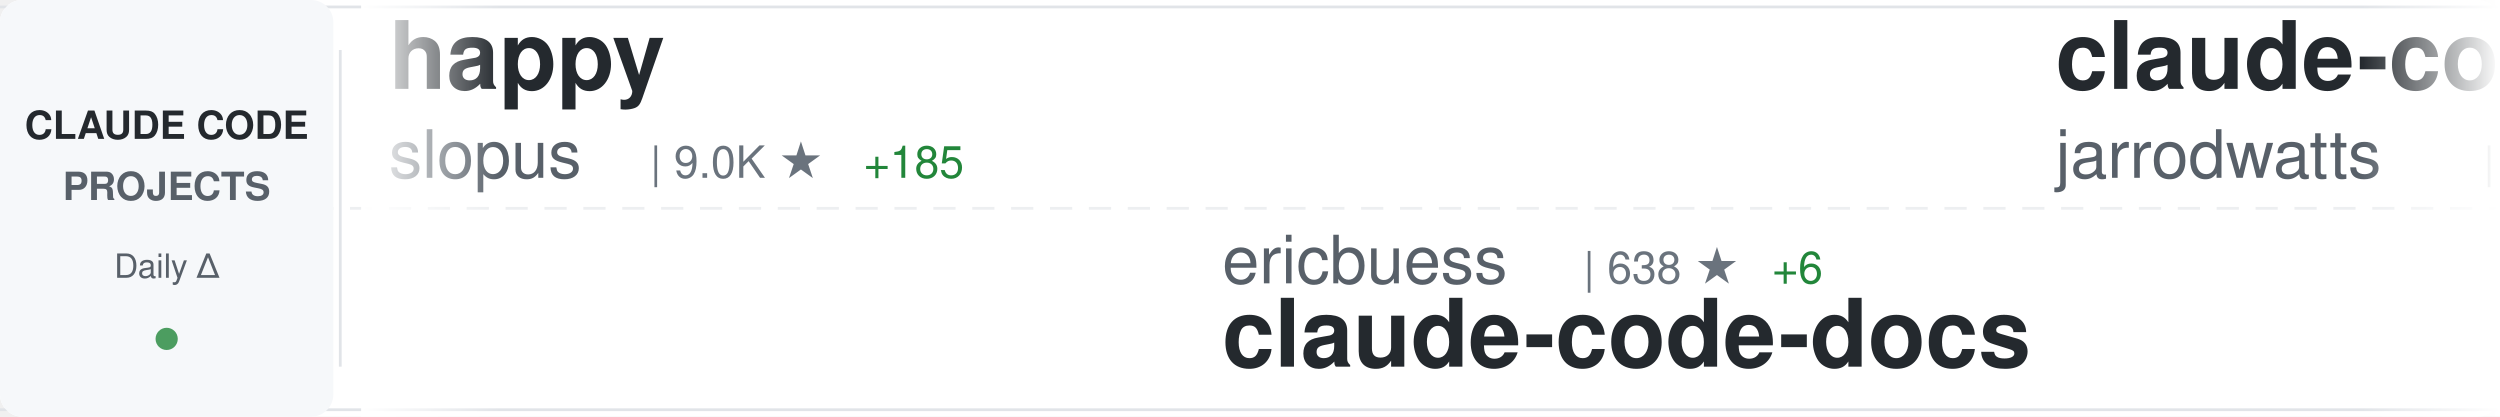
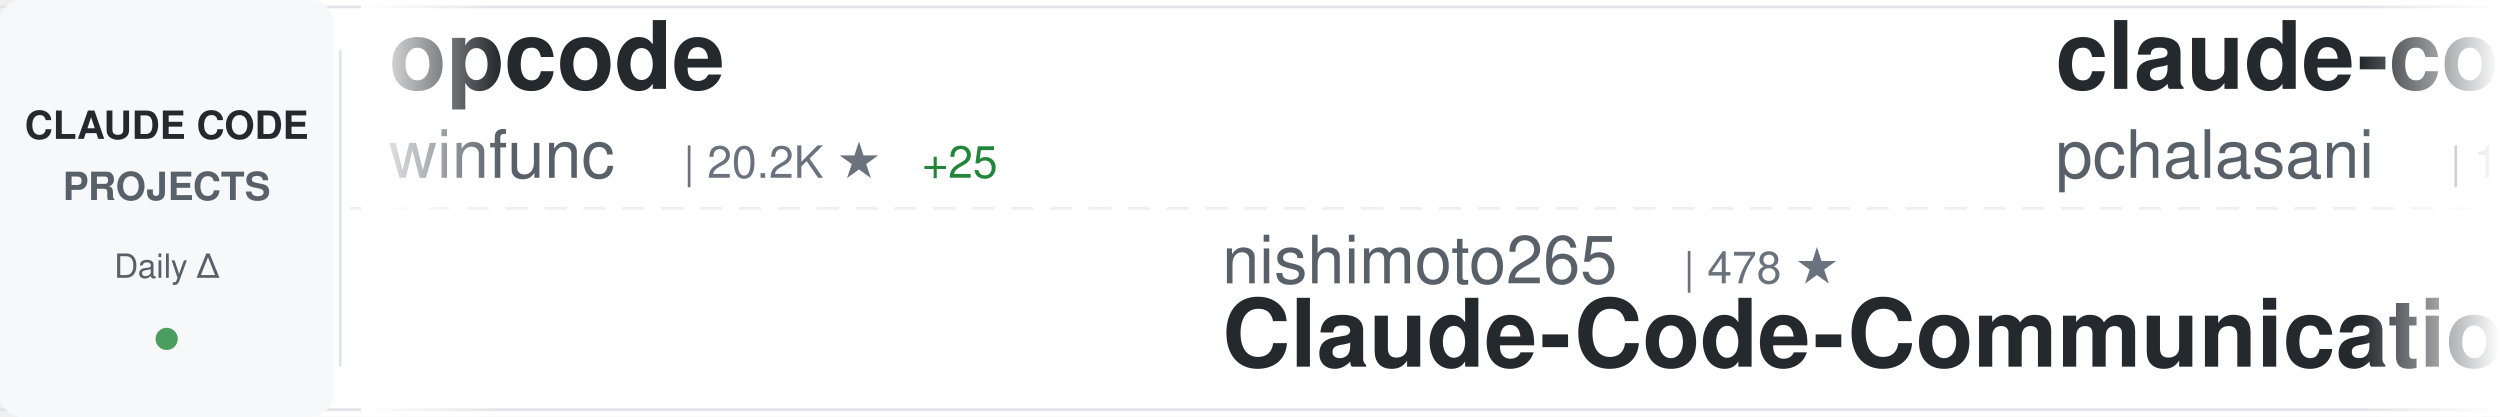
<svg xmlns="http://www.w3.org/2000/svg" width="900" height="150">
  <defs>
    <linearGradient id="awesomeLeftFade" x1="0%" y1="0%" x2="100%" y2="0%">
      <stop offset="0%" style="stop-color:#ffffff;stop-opacity:1" />
      <stop offset="100%" style="stop-color:#ffffff;stop-opacity:0" />
    </linearGradient>
    <linearGradient id="awesomeRightFade" x1="0%" y1="0%" x2="100%" y2="0%">
      <stop offset="0%" style="stop-color:#ffffff;stop-opacity:0" />
      <stop offset="100%" style="stop-color:#ffffff;stop-opacity:1" />
    </linearGradient>
  </defs>
  <rect width="900" height="150" fill="#ffffff" rx="8" />
  <rect x="0" y="2" width="900" height="1" fill="#e1e4e8" />
  <rect x="0" y="147" width="900" height="1" fill="#e1e4e8" />
  <line x1="0" y1="75" x2="900" y2="75" stroke="#e1e4e8" stroke-width="1" stroke-dasharray="8 6" opacity="0.6" />
  <rect x="0" y="0" width="120" height="150" fill="#f6f8fa" rx="8" />
  <text x="60" y="50" font-family="-apple-system, BlinkMacSystemFont, 'Segoe UI', Helvetica, Arial, sans-serif" font-size="14" font-weight="600" fill="#24292e" text-anchor="middle">CLAUDE CODE</text>
  <text x="60" y="72" font-family="-apple-system, BlinkMacSystemFont, 'Segoe UI', Helvetica, Arial, sans-serif" font-size="14" font-weight="600" fill="#586069" text-anchor="middle">PROJECTS</text>
  <text x="60" y="100" font-family="-apple-system, BlinkMacSystemFont, 'Segoe UI', Helvetica, Arial, sans-serif" font-size="12" font-weight="500" fill="#586069" text-anchor="middle">Daily Δ</text>
  <circle cx="60" cy="122" r="4" fill="#22863a" opacity="0.8" />
  <rect x="122" y="18" width="1" height="114" fill="#e1e4e8" />
  <clipPath id="awesomeTickerClip">
    <rect x="130" y="0" width="770" height="150" />
  </clipPath>
  <g clip-path="url(#awesomeTickerClip)">
    <g id="awesomeTickerItems">
      <animateTransform attributeName="transform" attributeType="XML" type="translate" from="0 0" to="-3000 0" dur="54s" repeatCount="indefinite" />
      <g transform="translate(0, 0)">
-         <text x="140" y="32" font-family="-apple-system, BlinkMacSystemFont, 'Segoe UI', Helvetica, Arial, sans-serif" font-size="34" font-weight="600" fill="#24292e">happy</text>
-         <text x="140" y="64" font-family="-apple-system, BlinkMacSystemFont, 'Segoe UI', Helvetica, Arial, sans-serif" font-size="24" font-weight="400" fill="#586069">slopus</text>
-         <text x="234" y="64" font-family="-apple-system, BlinkMacSystemFont, 'Segoe UI', Helvetica, Arial, sans-serif" font-size="16" font-weight="500" fill="#6a737d">| 9.0K ★</text>
-         <text x="311" y="64" font-family="-apple-system, BlinkMacSystemFont, 'Segoe UI', Helvetica, Arial, sans-serif" font-size="16" font-weight="500" fill="#22863a"> +185</text>
+         <text x="140" y="32" font-family="-apple-system, BlinkMacSystemFont, 'Segoe UI', Helvetica, Arial, sans-serif" font-size="34" font-weight="600" fill="#24292e">opcode</text>
+         <text x="140" y="64" font-family="-apple-system, BlinkMacSystemFont, 'Segoe UI', Helvetica, Arial, sans-serif" font-size="24" font-weight="400" fill="#586069">winfunc</text>
+         <text x="246" y="64" font-family="-apple-system, BlinkMacSystemFont, 'Segoe UI', Helvetica, Arial, sans-serif" font-size="16" font-weight="500" fill="#6a737d">| 20.2K ★</text>
+         <text x="332" y="64" font-family="-apple-system, BlinkMacSystemFont, 'Segoe UI', Helvetica, Arial, sans-serif" font-size="16" font-weight="500" fill="#22863a"> +25</text>
      </g>
      <g transform="translate(300, 0)">
-         <text x="140" y="102" font-family="-apple-system, BlinkMacSystemFont, 'Segoe UI', Helvetica, Arial, sans-serif" font-size="24" font-weight="400" fill="#586069">ericbuess</text>
-         <text x="270" y="102" font-family="-apple-system, BlinkMacSystemFont, 'Segoe UI', Helvetica, Arial, sans-serif" font-size="16" font-weight="500" fill="#6a737d">| 638 ★</text>
-         <text x="338" y="102" font-family="-apple-system, BlinkMacSystemFont, 'Segoe UI', Helvetica, Arial, sans-serif" font-size="16" font-weight="500" fill="#22863a"> +6</text>
-         <text x="140" y="132" font-family="-apple-system, BlinkMacSystemFont, 'Segoe UI', Helvetica, Arial, sans-serif" font-size="34" font-weight="600" fill="#24292e">claude-code-docs</text>
+         <text x="140" y="102" font-family="-apple-system, BlinkMacSystemFont, 'Segoe UI', Helvetica, Arial, sans-serif" font-size="24" font-weight="400" fill="#586069">nishimoto265</text>
+         <text x="306" y="102" font-family="-apple-system, BlinkMacSystemFont, 'Segoe UI', Helvetica, Arial, sans-serif" font-size="16" font-weight="500" fill="#6a737d">| 478 ★</text>
+         <text x="140" y="132" font-family="-apple-system, BlinkMacSystemFont, 'Segoe UI', Helvetica, Arial, sans-serif" font-size="34" font-weight="600" fill="#24292e">Claude-Code-Communicatio...</text>
      </g>
      <g transform="translate(600, 0)">
-         <text x="140" y="32" font-family="-apple-system, BlinkMacSystemFont, 'Segoe UI', Helvetica, Arial, sans-serif" font-size="34" font-weight="600" fill="#24292e">claude-code-config</text>
-         <text x="140" y="64" font-family="-apple-system, BlinkMacSystemFont, 'Segoe UI', Helvetica, Arial, sans-serif" font-size="24" font-weight="400" fill="#586069">jarrodwatts</text>
-         <text x="294" y="64" font-family="-apple-system, BlinkMacSystemFont, 'Segoe UI', Helvetica, Arial, sans-serif" font-size="16" font-weight="500" fill="#6a737d">| 880 ★</text>
-         <text x="362" y="64" font-family="-apple-system, BlinkMacSystemFont, 'Segoe UI', Helvetica, Arial, sans-serif" font-size="16" font-weight="500" fill="#22863a"> +3</text>
+         <text x="140" y="32" font-family="-apple-system, BlinkMacSystemFont, 'Segoe UI', Helvetica, Arial, sans-serif" font-size="34" font-weight="600" fill="#24292e">claude-code-tools</text>
+         <text x="140" y="64" font-family="-apple-system, BlinkMacSystemFont, 'Segoe UI', Helvetica, Arial, sans-serif" font-size="24" font-weight="400" fill="#586069">pchalasani</text>
+         <text x="282" y="64" font-family="-apple-system, BlinkMacSystemFont, 'Segoe UI', Helvetica, Arial, sans-serif" font-size="16" font-weight="500" fill="#6a737d">| 1.2K ★</text>
+         <text x="359" y="64" font-family="-apple-system, BlinkMacSystemFont, 'Segoe UI', Helvetica, Arial, sans-serif" font-size="16" font-weight="500" fill="#22863a"> +29</text>
      </g>
      <g transform="translate(900, 0)">
-         <text x="140" y="102" font-family="-apple-system, BlinkMacSystemFont, 'Segoe UI', Helvetica, Arial, sans-serif" font-size="24" font-weight="400" fill="#586069">OneRedOak</text>
-         <text x="270" y="102" font-family="-apple-system, BlinkMacSystemFont, 'Segoe UI', Helvetica, Arial, sans-serif" font-size="16" font-weight="500" fill="#6a737d">| 3.5K ★</text>
-         <text x="347" y="102" font-family="-apple-system, BlinkMacSystemFont, 'Segoe UI', Helvetica, Arial, sans-serif" font-size="16" font-weight="500" fill="#22863a"> +4</text>
-         <text x="140" y="132" font-family="-apple-system, BlinkMacSystemFont, 'Segoe UI', Helvetica, Arial, sans-serif" font-size="34" font-weight="600" fill="#24292e">claude-code-workflows</text>
+         <text x="140" y="102" font-family="-apple-system, BlinkMacSystemFont, 'Segoe UI', Helvetica, Arial, sans-serif" font-size="24" font-weight="400" fill="#586069">snarktank</text>
+         <text x="270" y="102" font-family="-apple-system, BlinkMacSystemFont, 'Segoe UI', Helvetica, Arial, sans-serif" font-size="16" font-weight="500" fill="#6a737d">| 7.7K ★</text>
+         <text x="347" y="102" font-family="-apple-system, BlinkMacSystemFont, 'Segoe UI', Helvetica, Arial, sans-serif" font-size="16" font-weight="500" fill="#22863a"> +244</text>
+         <text x="140" y="132" font-family="-apple-system, BlinkMacSystemFont, 'Segoe UI', Helvetica, Arial, sans-serif" font-size="34" font-weight="600" fill="#24292e">ralph</text>
      </g>
      <g transform="translate(1200, 0)">
-         <text x="140" y="32" font-family="-apple-system, BlinkMacSystemFont, 'Segoe UI', Helvetica, Arial, sans-serif" font-size="34" font-weight="600" fill="#24292e">opencode</text>
-         <text x="140" y="64" font-family="-apple-system, BlinkMacSystemFont, 'Segoe UI', Helvetica, Arial, sans-serif" font-size="24" font-weight="400" fill="#586069">anomalyco</text>
-         <text x="270" y="64" font-family="-apple-system, BlinkMacSystemFont, 'Segoe UI', Helvetica, Arial, sans-serif" font-size="16" font-weight="500" fill="#6a737d">| 87.4K ★</text>
-         <text x="356" y="64" font-family="-apple-system, BlinkMacSystemFont, 'Segoe UI', Helvetica, Arial, sans-serif" font-size="16" font-weight="500" fill="#22863a"> +954</text>
+         <text x="140" y="32" font-family="-apple-system, BlinkMacSystemFont, 'Segoe UI', Helvetica, Arial, sans-serif" font-size="34" font-weight="600" fill="#24292e">claude-code-showcase</text>
+         <text x="140" y="64" font-family="-apple-system, BlinkMacSystemFont, 'Segoe UI', Helvetica, Arial, sans-serif" font-size="24" font-weight="400" fill="#586069">ChrisWiles</text>
+         <text x="282" y="64" font-family="-apple-system, BlinkMacSystemFont, 'Segoe UI', Helvetica, Arial, sans-serif" font-size="16" font-weight="500" fill="#6a737d">| 5.1K ★</text>
+         <text x="359" y="64" font-family="-apple-system, BlinkMacSystemFont, 'Segoe UI', Helvetica, Arial, sans-serif" font-size="16" font-weight="500" fill="#22863a"> +21</text>
      </g>
      <g transform="translate(1500, 0)">
-         <text x="140" y="102" font-family="-apple-system, BlinkMacSystemFont, 'Segoe UI', Helvetica, Arial, sans-serif" font-size="24" font-weight="400" fill="#586069">disler</text>
-         <text x="234" y="102" font-family="-apple-system, BlinkMacSystemFont, 'Segoe UI', Helvetica, Arial, sans-serif" font-size="16" font-weight="500" fill="#6a737d">| 2.1K ★</text>
-         <text x="311" y="102" font-family="-apple-system, BlinkMacSystemFont, 'Segoe UI', Helvetica, Arial, sans-serif" font-size="16" font-weight="500" fill="#22863a"> +2</text>
-         <text x="140" y="132" font-family="-apple-system, BlinkMacSystemFont, 'Segoe UI', Helvetica, Arial, sans-serif" font-size="34" font-weight="600" fill="#24292e">claude-code-hooks-master...</text>
+         <text x="140" y="102" font-family="-apple-system, BlinkMacSystemFont, 'Segoe UI', Helvetica, Arial, sans-serif" font-size="24" font-weight="400" fill="#586069">zhukunpenglinyutong</text>
+         <text x="390" y="102" font-family="-apple-system, BlinkMacSystemFont, 'Segoe UI', Helvetica, Arial, sans-serif" font-size="16" font-weight="500" fill="#6a737d">| 831 ★</text>
+         <text x="458" y="102" font-family="-apple-system, BlinkMacSystemFont, 'Segoe UI', Helvetica, Arial, sans-serif" font-size="16" font-weight="500" fill="#22863a"> +21</text>
+         <text x="140" y="132" font-family="-apple-system, BlinkMacSystemFont, 'Segoe UI', Helvetica, Arial, sans-serif" font-size="34" font-weight="600" fill="#24292e">idea-claude-code-gui</text>
      </g>
      <g transform="translate(1800, 0)">
-         <text x="140" y="32" font-family="-apple-system, BlinkMacSystemFont, 'Segoe UI', Helvetica, Arial, sans-serif" font-size="34" font-weight="600" fill="#24292e">claude-code-router</text>
-         <text x="140" y="64" font-family="-apple-system, BlinkMacSystemFont, 'Segoe UI', Helvetica, Arial, sans-serif" font-size="24" font-weight="400" fill="#586069">musistudio</text>
-         <text x="282" y="64" font-family="-apple-system, BlinkMacSystemFont, 'Segoe UI', Helvetica, Arial, sans-serif" font-size="16" font-weight="500" fill="#6a737d">| 26.5K ★</text>
-         <text x="368" y="64" font-family="-apple-system, BlinkMacSystemFont, 'Segoe UI', Helvetica, Arial, sans-serif" font-size="16" font-weight="500" fill="#22863a"> +76</text>
+         <text x="140" y="32" font-family="-apple-system, BlinkMacSystemFont, 'Segoe UI', Helvetica, Arial, sans-serif" font-size="34" font-weight="600" fill="#24292e">claude-code-source-code-...</text>
+         <text x="140" y="64" font-family="-apple-system, BlinkMacSystemFont, 'Segoe UI', Helvetica, Arial, sans-serif" font-size="24" font-weight="400" fill="#586069">ghuntley</text>
+         <text x="258" y="64" font-family="-apple-system, BlinkMacSystemFont, 'Segoe UI', Helvetica, Arial, sans-serif" font-size="16" font-weight="500" fill="#6a737d">| 814 ★</text>
+         <text x="326" y="64" font-family="-apple-system, BlinkMacSystemFont, 'Segoe UI', Helvetica, Arial, sans-serif" font-size="16" font-weight="500" fill="#22863a"> +1</text>
      </g>
      <g transform="translate(2100, 0)">
-         <text x="140" y="102" font-family="-apple-system, BlinkMacSystemFont, 'Segoe UI', Helvetica, Arial, sans-serif" font-size="24" font-weight="400" fill="#586069">Cranot</text>
-         <text x="234" y="102" font-family="-apple-system, BlinkMacSystemFont, 'Segoe UI', Helvetica, Arial, sans-serif" font-size="16" font-weight="500" fill="#6a737d">| 2.3K ★</text>
-         <text x="311" y="102" font-family="-apple-system, BlinkMacSystemFont, 'Segoe UI', Helvetica, Arial, sans-serif" font-size="16" font-weight="500" fill="#22863a"> +4</text>
+         <text x="140" y="102" font-family="-apple-system, BlinkMacSystemFont, 'Segoe UI', Helvetica, Arial, sans-serif" font-size="24" font-weight="400" fill="#586069">zebbern</text>
+         <text x="246" y="102" font-family="-apple-system, BlinkMacSystemFont, 'Segoe UI', Helvetica, Arial, sans-serif" font-size="16" font-weight="500" fill="#6a737d">| 3.2K ★</text>
+         <text x="323" y="102" font-family="-apple-system, BlinkMacSystemFont, 'Segoe UI', Helvetica, Arial, sans-serif" font-size="16" font-weight="500" fill="#22863a"> +18</text>
        <text x="140" y="132" font-family="-apple-system, BlinkMacSystemFont, 'Segoe UI', Helvetica, Arial, sans-serif" font-size="34" font-weight="600" fill="#24292e">claude-code-guide</text>
      </g>
      <g transform="translate(2400, 0)">
-         <text x="140" y="32" font-family="-apple-system, BlinkMacSystemFont, 'Segoe UI', Helvetica, Arial, sans-serif" font-size="34" font-weight="600" fill="#24292e">claude-code</text>
-         <text x="140" y="64" font-family="-apple-system, BlinkMacSystemFont, 'Segoe UI', Helvetica, Arial, sans-serif" font-size="24" font-weight="400" fill="#586069">anthropics</text>
-         <text x="282" y="64" font-family="-apple-system, BlinkMacSystemFont, 'Segoe UI', Helvetica, Arial, sans-serif" font-size="16" font-weight="500" fill="#6a737d">| 60.6K ★</text>
-         <text x="368" y="64" font-family="-apple-system, BlinkMacSystemFont, 'Segoe UI', Helvetica, Arial, sans-serif" font-size="16" font-weight="500" fill="#22863a"> +286</text>
+         <text x="140" y="32" font-family="-apple-system, BlinkMacSystemFont, 'Segoe UI', Helvetica, Arial, sans-serif" font-size="34" font-weight="600" fill="#24292e">claude-code-hooks-multi-...</text>
+         <text x="140" y="64" font-family="-apple-system, BlinkMacSystemFont, 'Segoe UI', Helvetica, Arial, sans-serif" font-size="24" font-weight="400" fill="#586069">disler</text>
+         <text x="234" y="64" font-family="-apple-system, BlinkMacSystemFont, 'Segoe UI', Helvetica, Arial, sans-serif" font-size="16" font-weight="500" fill="#6a737d">| 925 ★</text>
+         <text x="302" y="64" font-family="-apple-system, BlinkMacSystemFont, 'Segoe UI', Helvetica, Arial, sans-serif" font-size="16" font-weight="500" fill="#22863a"> +2</text>
      </g>
      <g transform="translate(2700, 0)">
-         <text x="140" y="102" font-family="-apple-system, BlinkMacSystemFont, 'Segoe UI', Helvetica, Arial, sans-serif" font-size="24" font-weight="400" fill="#586069">stretchcloud</text>
-         <text x="306" y="102" font-family="-apple-system, BlinkMacSystemFont, 'Segoe UI', Helvetica, Arial, sans-serif" font-size="16" font-weight="500" fill="#6a737d">| 726 ★</text>
-         <text x="140" y="132" font-family="-apple-system, BlinkMacSystemFont, 'Segoe UI', Helvetica, Arial, sans-serif" font-size="34" font-weight="600" fill="#24292e">claude-code-unified-agen...</text>
+         <text x="140" y="102" font-family="-apple-system, BlinkMacSystemFont, 'Segoe UI', Helvetica, Arial, sans-serif" font-size="24" font-weight="400" fill="#586069">anthropics</text>
+         <text x="282" y="102" font-family="-apple-system, BlinkMacSystemFont, 'Segoe UI', Helvetica, Arial, sans-serif" font-size="16" font-weight="500" fill="#6a737d">| 53.3K ★</text>
+         <text x="368" y="102" font-family="-apple-system, BlinkMacSystemFont, 'Segoe UI', Helvetica, Arial, sans-serif" font-size="16" font-weight="500" fill="#22863a"> +1.2K</text>
+         <text x="140" y="132" font-family="-apple-system, BlinkMacSystemFont, 'Segoe UI', Helvetica, Arial, sans-serif" font-size="34" font-weight="600" fill="#24292e">skills</text>
      </g>
      <g transform="translate(3000, 0)">
-         <text x="140" y="32" font-family="-apple-system, BlinkMacSystemFont, 'Segoe UI', Helvetica, Arial, sans-serif" font-size="34" font-weight="600" fill="#24292e">happy</text>
-         <text x="140" y="64" font-family="-apple-system, BlinkMacSystemFont, 'Segoe UI', Helvetica, Arial, sans-serif" font-size="24" font-weight="400" fill="#586069">slopus</text>
-         <text x="234" y="64" font-family="-apple-system, BlinkMacSystemFont, 'Segoe UI', Helvetica, Arial, sans-serif" font-size="16" font-weight="500" fill="#6a737d">| 9.0K ★</text>
-         <text x="311" y="64" font-family="-apple-system, BlinkMacSystemFont, 'Segoe UI', Helvetica, Arial, sans-serif" font-size="16" font-weight="500" fill="#22863a"> +185</text>
+         <text x="140" y="32" font-family="-apple-system, BlinkMacSystemFont, 'Segoe UI', Helvetica, Arial, sans-serif" font-size="34" font-weight="600" fill="#24292e">opcode</text>
+         <text x="140" y="64" font-family="-apple-system, BlinkMacSystemFont, 'Segoe UI', Helvetica, Arial, sans-serif" font-size="24" font-weight="400" fill="#586069">winfunc</text>
+         <text x="246" y="64" font-family="-apple-system, BlinkMacSystemFont, 'Segoe UI', Helvetica, Arial, sans-serif" font-size="16" font-weight="500" fill="#6a737d">| 20.2K ★</text>
+         <text x="332" y="64" font-family="-apple-system, BlinkMacSystemFont, 'Segoe UI', Helvetica, Arial, sans-serif" font-size="16" font-weight="500" fill="#22863a"> +25</text>
      </g>
      <g transform="translate(3300, 0)">
-         <text x="140" y="102" font-family="-apple-system, BlinkMacSystemFont, 'Segoe UI', Helvetica, Arial, sans-serif" font-size="24" font-weight="400" fill="#586069">ericbuess</text>
-         <text x="270" y="102" font-family="-apple-system, BlinkMacSystemFont, 'Segoe UI', Helvetica, Arial, sans-serif" font-size="16" font-weight="500" fill="#6a737d">| 638 ★</text>
-         <text x="338" y="102" font-family="-apple-system, BlinkMacSystemFont, 'Segoe UI', Helvetica, Arial, sans-serif" font-size="16" font-weight="500" fill="#22863a"> +6</text>
-         <text x="140" y="132" font-family="-apple-system, BlinkMacSystemFont, 'Segoe UI', Helvetica, Arial, sans-serif" font-size="34" font-weight="600" fill="#24292e">claude-code-docs</text>
+         <text x="140" y="102" font-family="-apple-system, BlinkMacSystemFont, 'Segoe UI', Helvetica, Arial, sans-serif" font-size="24" font-weight="400" fill="#586069">nishimoto265</text>
+         <text x="306" y="102" font-family="-apple-system, BlinkMacSystemFont, 'Segoe UI', Helvetica, Arial, sans-serif" font-size="16" font-weight="500" fill="#6a737d">| 478 ★</text>
+         <text x="140" y="132" font-family="-apple-system, BlinkMacSystemFont, 'Segoe UI', Helvetica, Arial, sans-serif" font-size="34" font-weight="600" fill="#24292e">Claude-Code-Communicatio...</text>
      </g>
      <g transform="translate(3600, 0)">
-         <text x="140" y="32" font-family="-apple-system, BlinkMacSystemFont, 'Segoe UI', Helvetica, Arial, sans-serif" font-size="34" font-weight="600" fill="#24292e">claude-code-config</text>
-         <text x="140" y="64" font-family="-apple-system, BlinkMacSystemFont, 'Segoe UI', Helvetica, Arial, sans-serif" font-size="24" font-weight="400" fill="#586069">jarrodwatts</text>
-         <text x="294" y="64" font-family="-apple-system, BlinkMacSystemFont, 'Segoe UI', Helvetica, Arial, sans-serif" font-size="16" font-weight="500" fill="#6a737d">| 880 ★</text>
-         <text x="362" y="64" font-family="-apple-system, BlinkMacSystemFont, 'Segoe UI', Helvetica, Arial, sans-serif" font-size="16" font-weight="500" fill="#22863a"> +3</text>
+         <text x="140" y="32" font-family="-apple-system, BlinkMacSystemFont, 'Segoe UI', Helvetica, Arial, sans-serif" font-size="34" font-weight="600" fill="#24292e">claude-code-tools</text>
+         <text x="140" y="64" font-family="-apple-system, BlinkMacSystemFont, 'Segoe UI', Helvetica, Arial, sans-serif" font-size="24" font-weight="400" fill="#586069">pchalasani</text>
+         <text x="282" y="64" font-family="-apple-system, BlinkMacSystemFont, 'Segoe UI', Helvetica, Arial, sans-serif" font-size="16" font-weight="500" fill="#6a737d">| 1.2K ★</text>
+         <text x="359" y="64" font-family="-apple-system, BlinkMacSystemFont, 'Segoe UI', Helvetica, Arial, sans-serif" font-size="16" font-weight="500" fill="#22863a"> +29</text>
      </g>
      <g transform="translate(3900, 0)">
-         <text x="140" y="102" font-family="-apple-system, BlinkMacSystemFont, 'Segoe UI', Helvetica, Arial, sans-serif" font-size="24" font-weight="400" fill="#586069">OneRedOak</text>
-         <text x="270" y="102" font-family="-apple-system, BlinkMacSystemFont, 'Segoe UI', Helvetica, Arial, sans-serif" font-size="16" font-weight="500" fill="#6a737d">| 3.5K ★</text>
-         <text x="347" y="102" font-family="-apple-system, BlinkMacSystemFont, 'Segoe UI', Helvetica, Arial, sans-serif" font-size="16" font-weight="500" fill="#22863a"> +4</text>
-         <text x="140" y="132" font-family="-apple-system, BlinkMacSystemFont, 'Segoe UI', Helvetica, Arial, sans-serif" font-size="34" font-weight="600" fill="#24292e">claude-code-workflows</text>
+         <text x="140" y="102" font-family="-apple-system, BlinkMacSystemFont, 'Segoe UI', Helvetica, Arial, sans-serif" font-size="24" font-weight="400" fill="#586069">snarktank</text>
+         <text x="270" y="102" font-family="-apple-system, BlinkMacSystemFont, 'Segoe UI', Helvetica, Arial, sans-serif" font-size="16" font-weight="500" fill="#6a737d">| 7.7K ★</text>
+         <text x="347" y="102" font-family="-apple-system, BlinkMacSystemFont, 'Segoe UI', Helvetica, Arial, sans-serif" font-size="16" font-weight="500" fill="#22863a"> +244</text>
+         <text x="140" y="132" font-family="-apple-system, BlinkMacSystemFont, 'Segoe UI', Helvetica, Arial, sans-serif" font-size="34" font-weight="600" fill="#24292e">ralph</text>
      </g>
    </g>
  </g>
  <rect x="130" y="0" width="50" height="150" fill="url(#awesomeLeftFade)" />
  <rect x="850" y="0" width="50" height="150" fill="url(#awesomeRightFade)" />
</svg>
